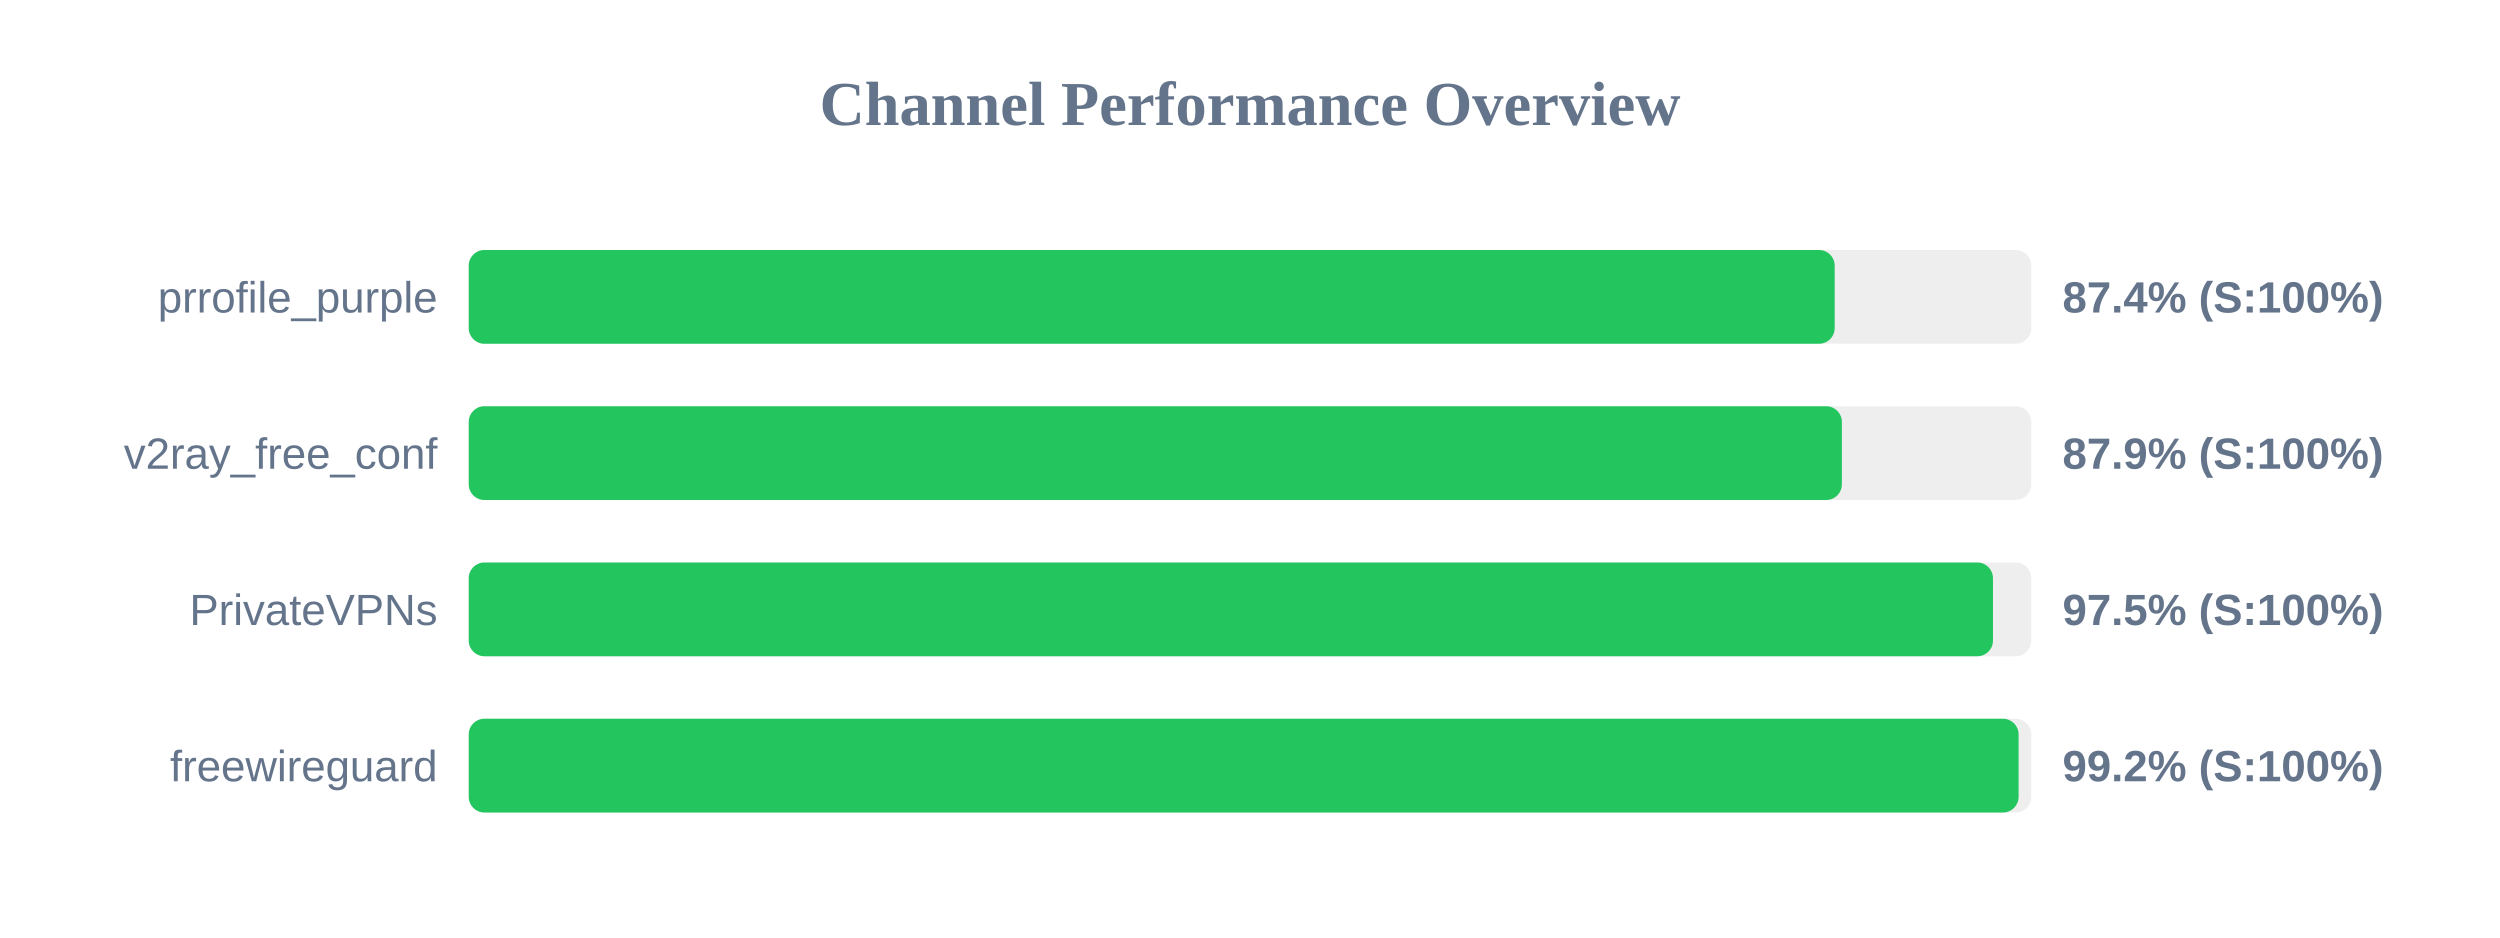
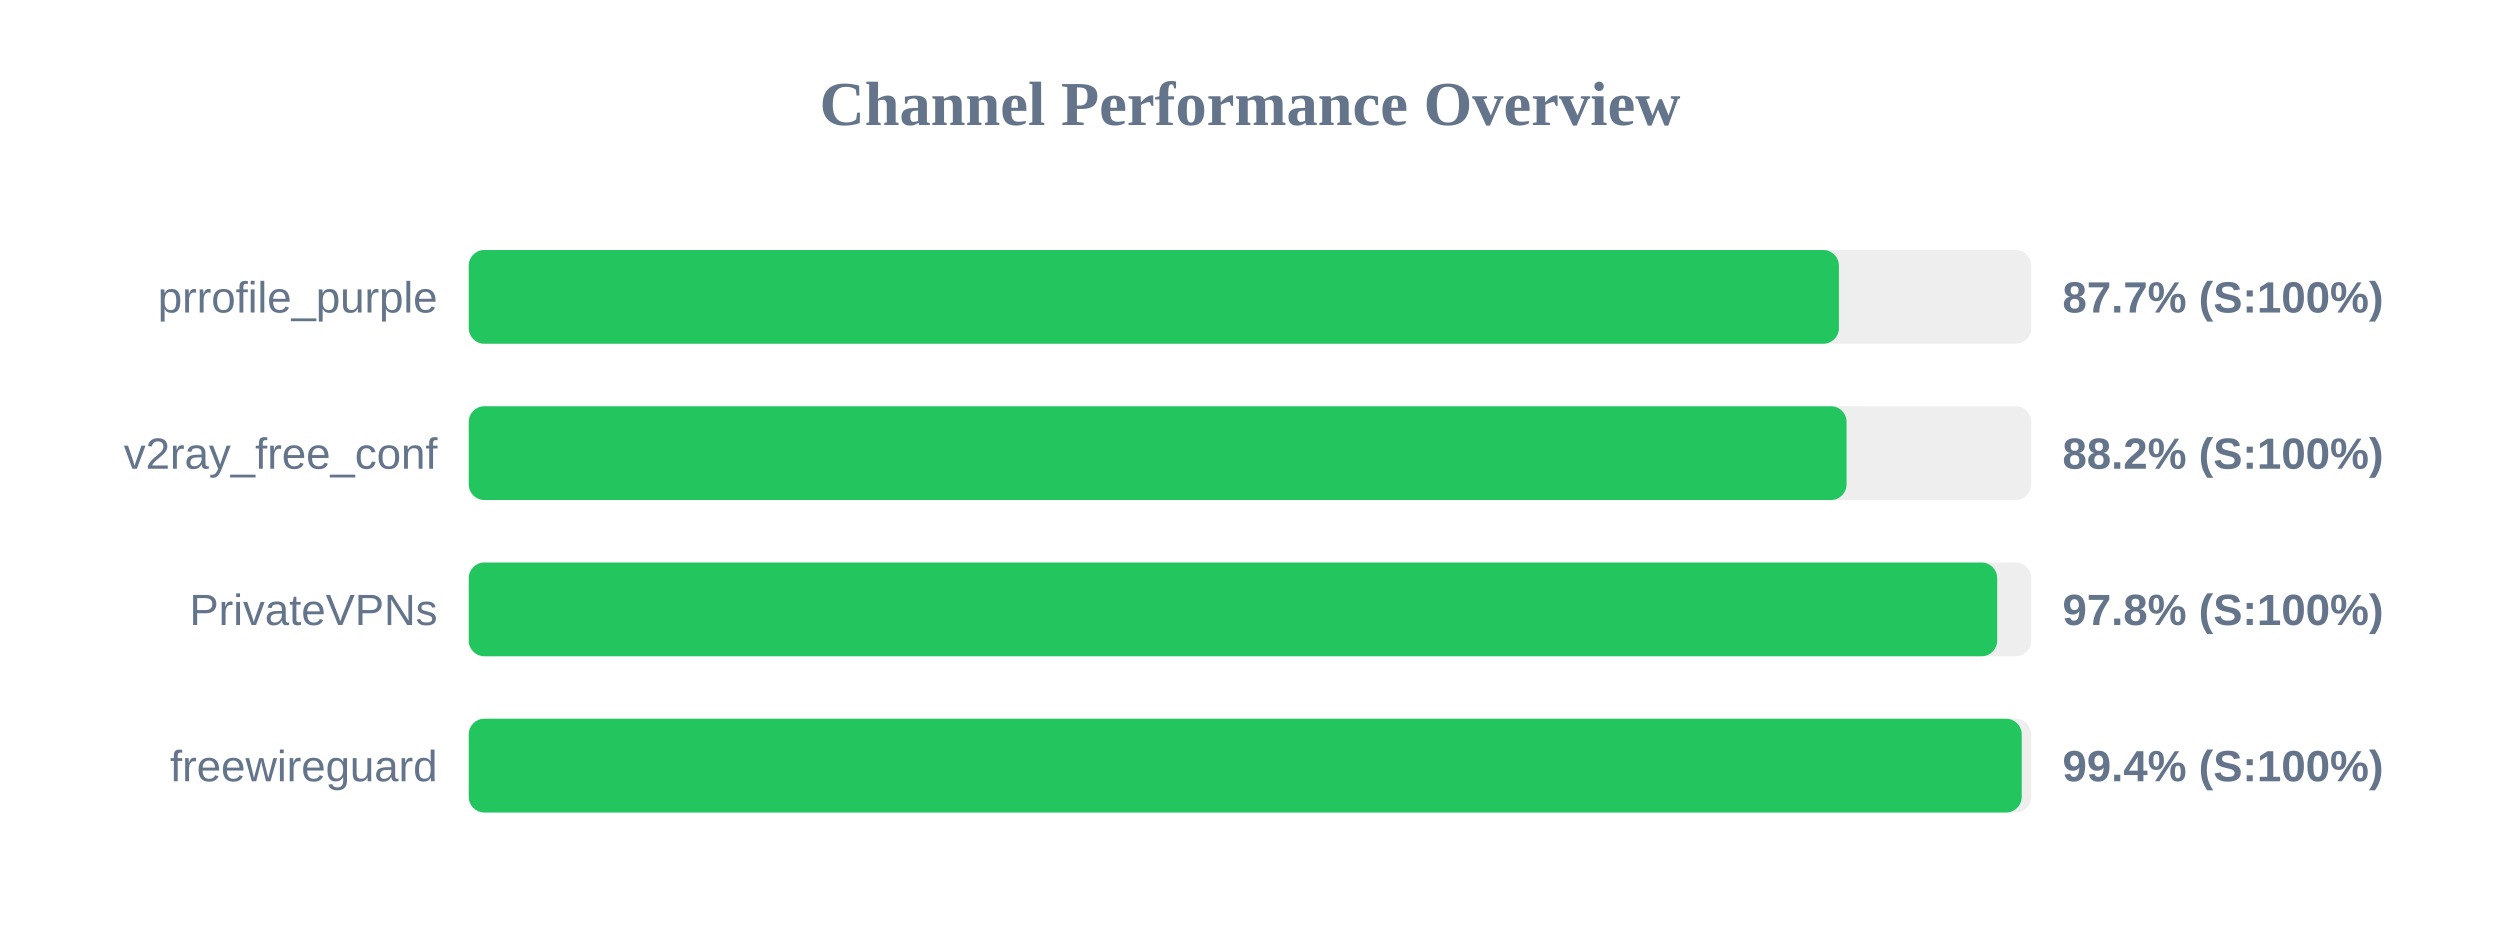
<svg xmlns="http://www.w3.org/2000/svg" width="800" height="300" version="1.1">
  <style>
        .row { font: 14px Arial; fill: #64748b; }
        .score { font: bold 14px Arial; fill: #64748b; }
    </style>
  <text x="400" y="40" text-anchor="middle" font-size="20px" font-weight="bold" fill="#64748b">Channel Performance Overview</text>
  <rect x="150" y="80" width="500" height="30" fill="#eee" rx="5" />
-   <rect x="150" y="80" width="437.1" height="30" fill="#22c55e" rx="5" />
+   <rect x="150" y="80" width="438.45" height="30" fill="#22c55e" rx="5" />
  <text x="140" y="100" text-anchor="end" class="row">prrofile_purple</text>
-   <text x="660" y="100" text-anchor="start" class="score">87.4% (S:100%)</text>
+   <text x="660" y="100" text-anchor="start" class="score">87.7% (S:100%)</text>
  <rect x="150" y="130" width="500" height="30" fill="#eee" rx="5" />
-   <rect x="150" y="130" width="439.4" height="30" fill="#22c55e" rx="5" />
+   <rect x="150" y="130" width="440.9" height="30" fill="#22c55e" rx="5" />
  <text x="140" y="150" text-anchor="end" class="row">v2ray_free_conf</text>
-   <text x="660" y="150" text-anchor="start" class="score">87.9% (S:100%)</text>
+   <text x="660" y="150" text-anchor="start" class="score">88.2% (S:100%)</text>
  <rect x="150" y="180" width="500" height="30" fill="#eee" rx="5" />
-   <rect x="150" y="180" width="487.75" height="30" fill="#22c55e" rx="5" />
+   <rect x="150" y="180" width="489.1" height="30" fill="#22c55e" rx="5" />
  <text x="140" y="200" text-anchor="end" class="row">PrivateVPNs</text>
-   <text x="660" y="200" text-anchor="start" class="score">97.5% (S:100%)</text>
+   <text x="660" y="200" text-anchor="start" class="score">97.8% (S:100%)</text>
  <rect x="150" y="230" width="500" height="30" fill="#eee" rx="5" />
-   <rect x="150" y="230" width="495.95" height="30" fill="#22c55e" rx="5" />
+   <rect x="150" y="230" width="496.95" height="30" fill="#22c55e" rx="5" />
  <text x="140" y="250" text-anchor="end" class="row">freewireguard</text>
-   <text x="660" y="250" text-anchor="start" class="score">99.2% (S:100%)</text>
+   <text x="660" y="250" text-anchor="start" class="score">99.4% (S:100%)</text>
</svg>
